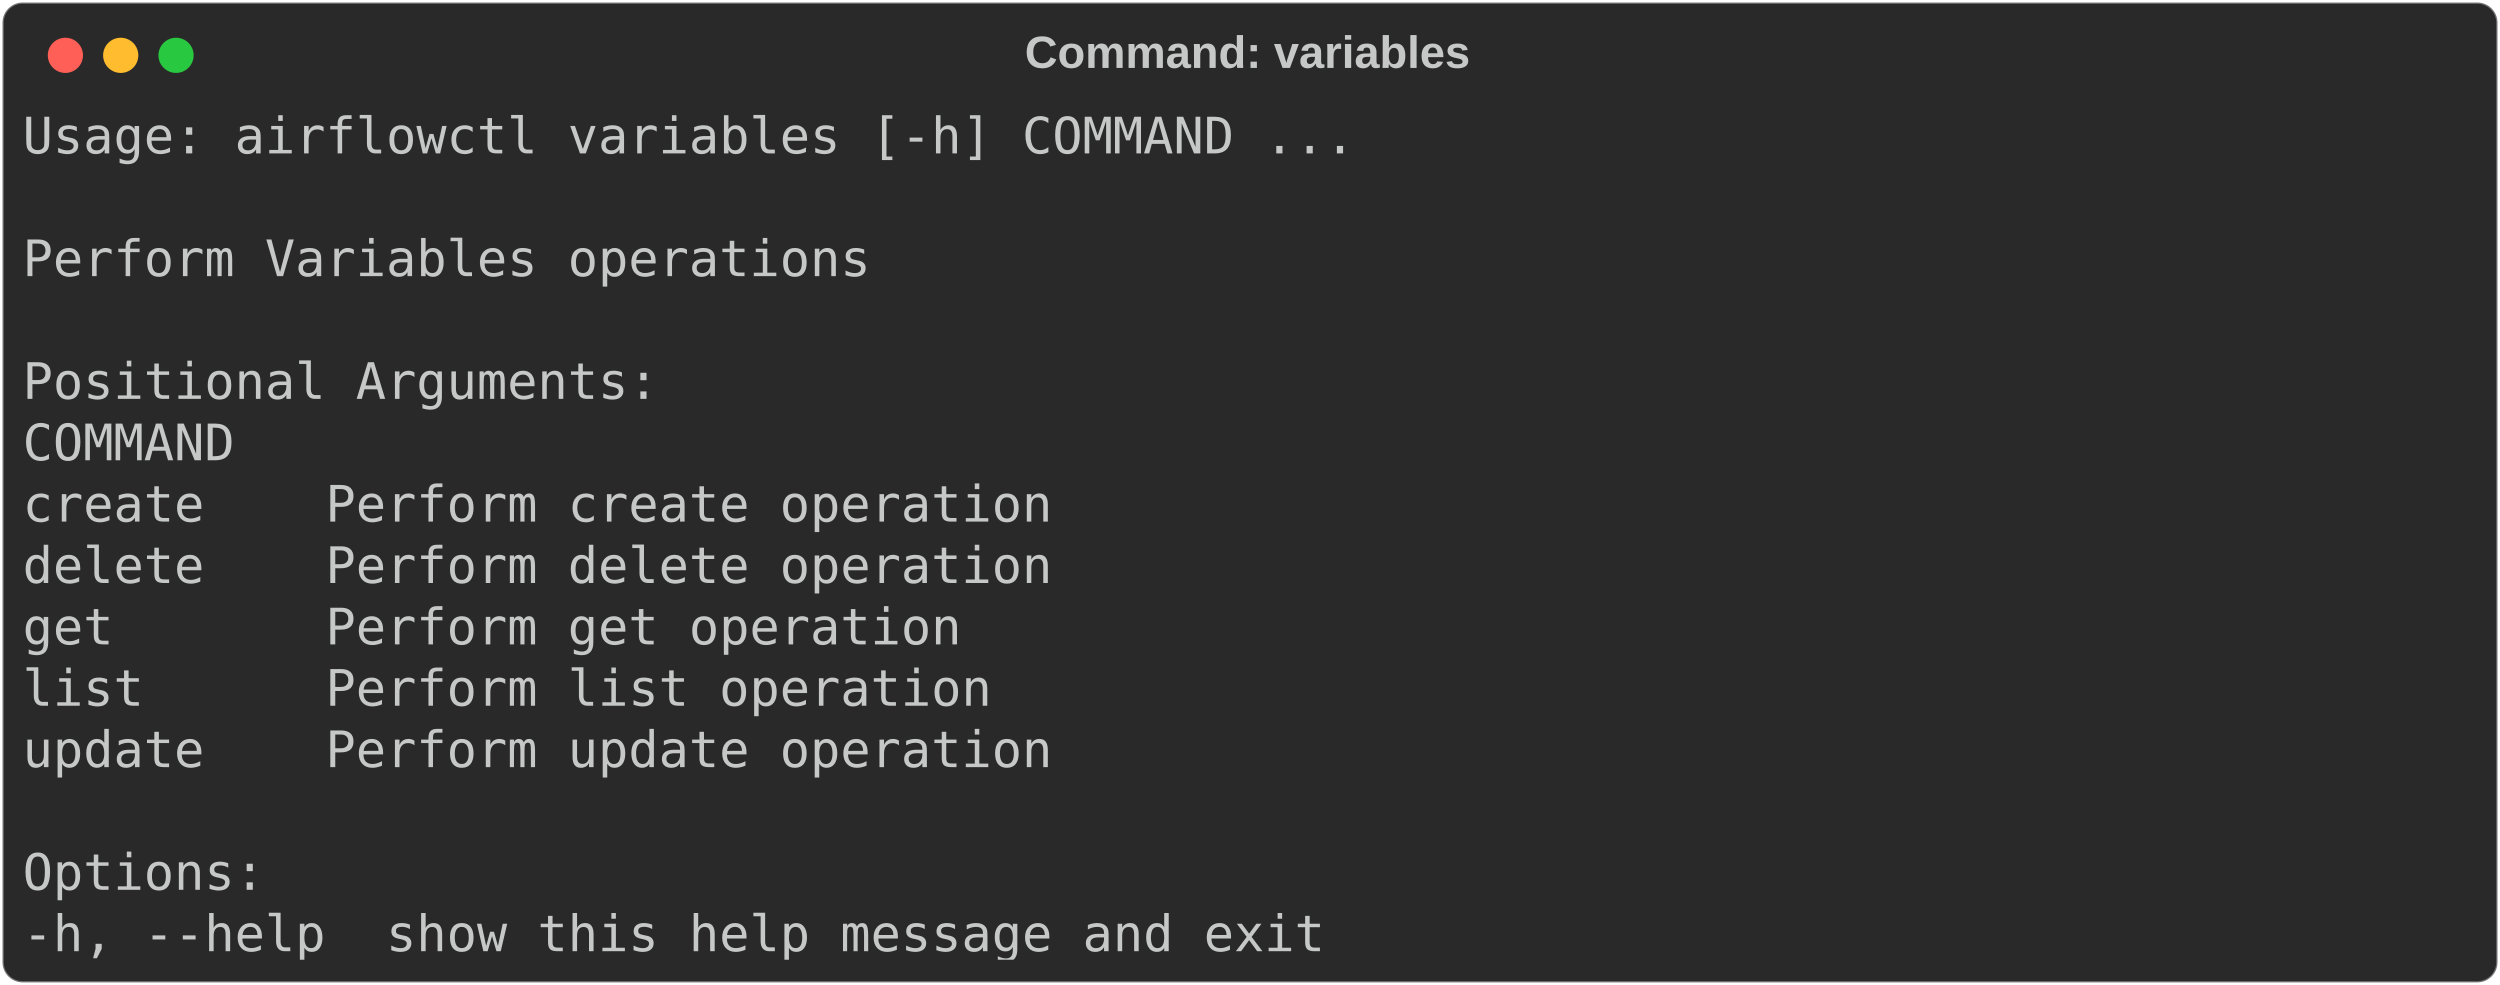
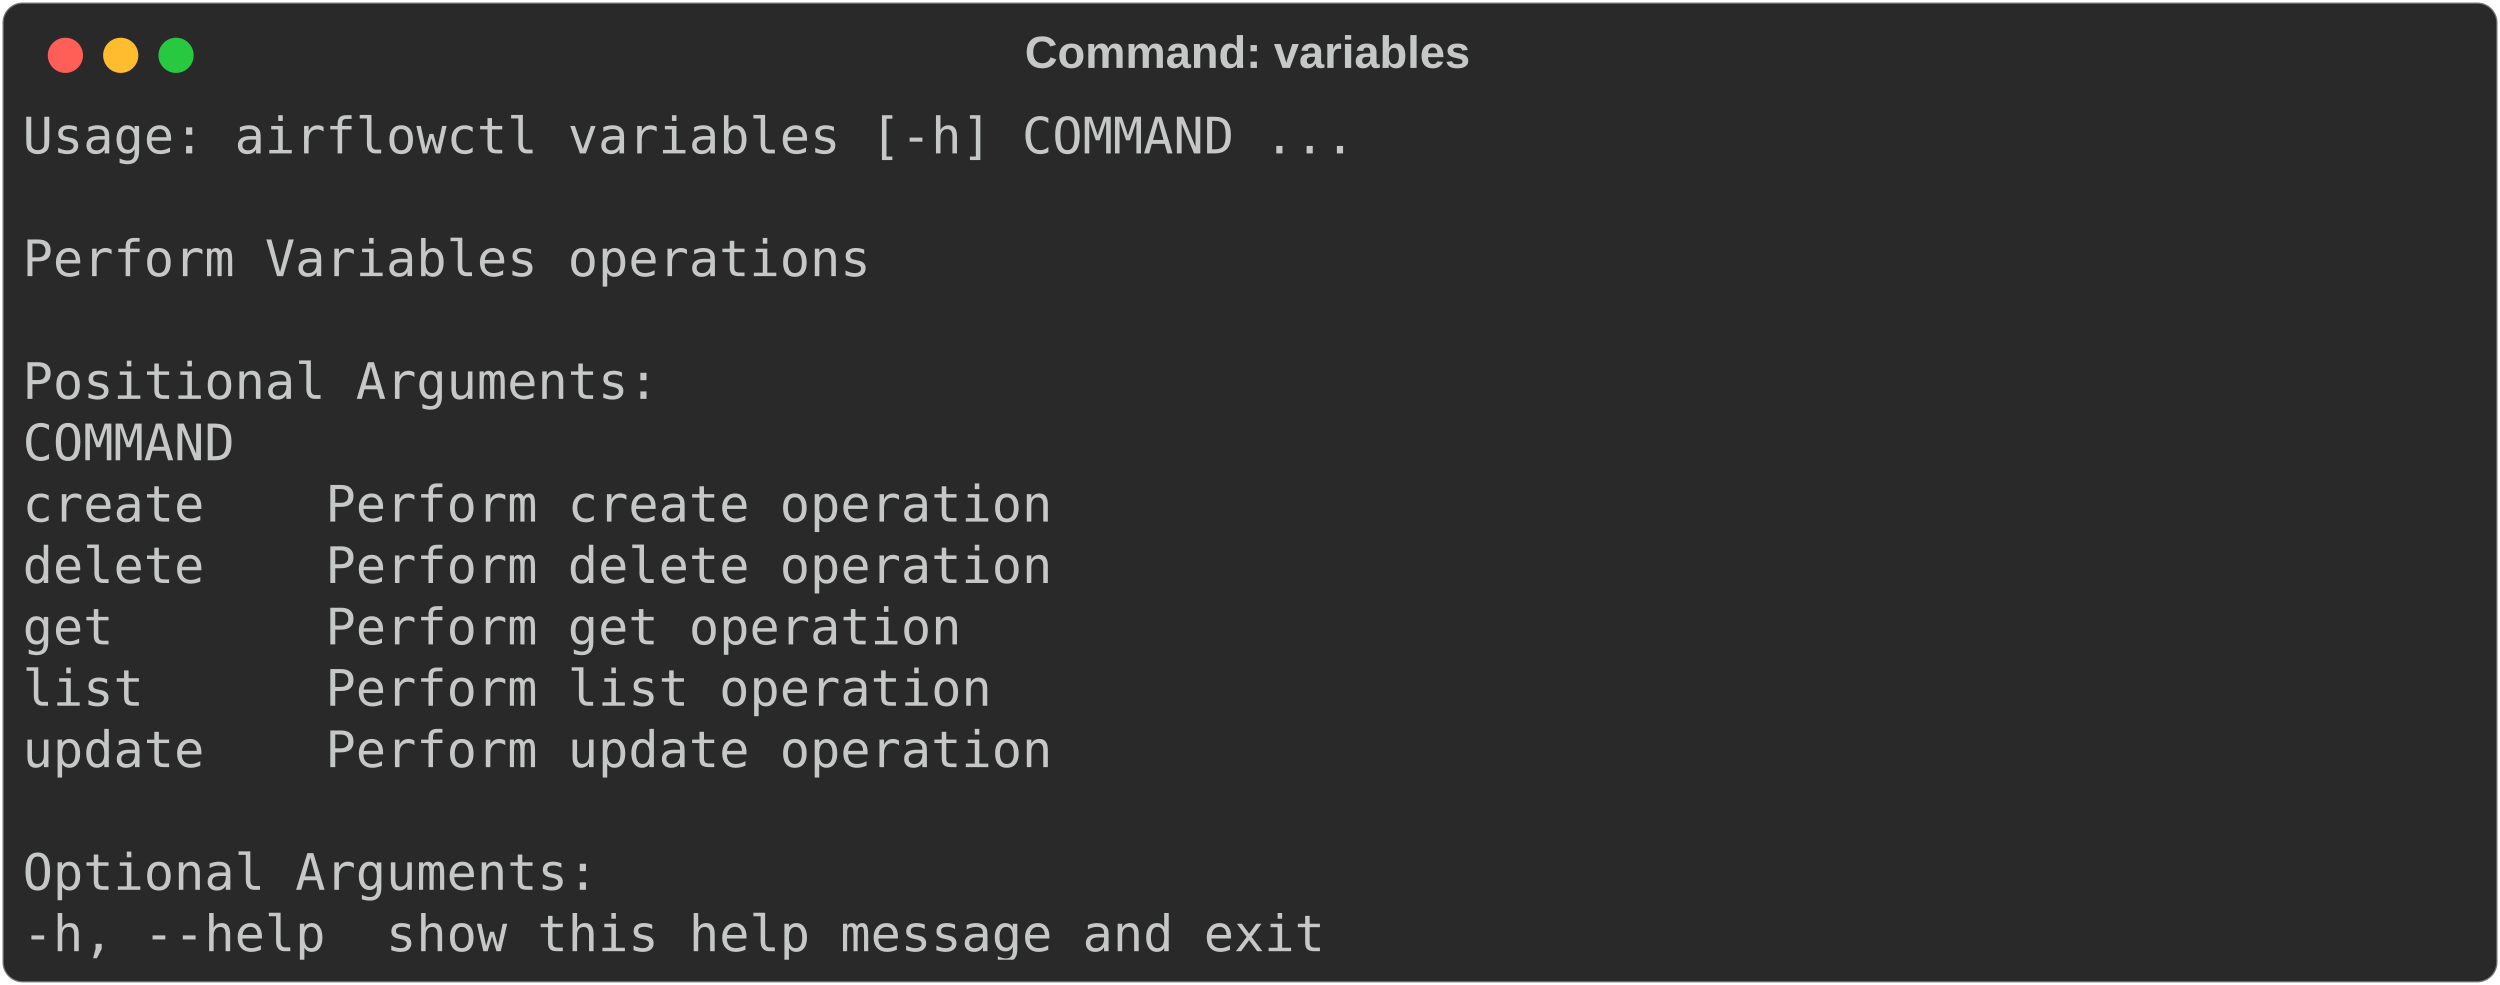
<svg xmlns="http://www.w3.org/2000/svg" class="rich-terminal" viewBox="0 0 994 391.6">
  <style>

    @font-face {
        font-family: "Fira Code";
        src: local("FiraCode-Regular"),
                url("https://cdnjs.cloudflare.com/ajax/libs/firacode/6.2.0/woff2/FiraCode-Regular.woff2") format("woff2"),
                url("https://cdnjs.cloudflare.com/ajax/libs/firacode/6.2.0/woff/FiraCode-Regular.woff") format("woff");
        font-style: normal;
        font-weight: 400;
    }
    @font-face {
        font-family: "Fira Code";
        src: local("FiraCode-Bold"),
                url("https://cdnjs.cloudflare.com/ajax/libs/firacode/6.2.0/woff2/FiraCode-Bold.woff2") format("woff2"),
                url("https://cdnjs.cloudflare.com/ajax/libs/firacode/6.2.0/woff/FiraCode-Bold.woff") format("woff");
        font-style: bold;
        font-weight: 700;
    }

-     .terminal-3581205285-matrix {
+     .terminal-2383798101-matrix {
        font-family: Fira Code, monospace;
        font-size: 20px;
        line-height: 24.4px;
        font-variant-east-asian: full-width;
    }

-     .terminal-3581205285-title {
+     .terminal-2383798101-title {
        font-size: 18px;
        font-weight: bold;
        font-family: arial;
    }

-     .terminal-3581205285-r1 { fill: #c5c8c6 }
+     .terminal-2383798101-r1 { fill: #c5c8c6 }
    </style>
  <defs>
-     <clipPath id="terminal-3581205285-clip-terminal">
+     <clipPath id="terminal-2383798101-clip-terminal">
      <rect x="0" y="0" width="975.0" height="340.6" />
    </clipPath>
-     <clipPath id="terminal-3581205285-line-0">
+     <clipPath id="terminal-2383798101-line-0">
      <rect x="0" y="1.5" width="976" height="24.65" />
    </clipPath>
-     <clipPath id="terminal-3581205285-line-1">
+     <clipPath id="terminal-2383798101-line-1">
      <rect x="0" y="25.9" width="976" height="24.65" />
    </clipPath>
-     <clipPath id="terminal-3581205285-line-2">
+     <clipPath id="terminal-2383798101-line-2">
      <rect x="0" y="50.3" width="976" height="24.65" />
    </clipPath>
-     <clipPath id="terminal-3581205285-line-3">
+     <clipPath id="terminal-2383798101-line-3">
      <rect x="0" y="74.7" width="976" height="24.65" />
    </clipPath>
-     <clipPath id="terminal-3581205285-line-4">
+     <clipPath id="terminal-2383798101-line-4">
      <rect x="0" y="99.1" width="976" height="24.65" />
    </clipPath>
-     <clipPath id="terminal-3581205285-line-5">
+     <clipPath id="terminal-2383798101-line-5">
      <rect x="0" y="123.5" width="976" height="24.65" />
    </clipPath>
-     <clipPath id="terminal-3581205285-line-6">
+     <clipPath id="terminal-2383798101-line-6">
      <rect x="0" y="147.9" width="976" height="24.65" />
    </clipPath>
-     <clipPath id="terminal-3581205285-line-7">
+     <clipPath id="terminal-2383798101-line-7">
      <rect x="0" y="172.3" width="976" height="24.65" />
    </clipPath>
-     <clipPath id="terminal-3581205285-line-8">
+     <clipPath id="terminal-2383798101-line-8">
      <rect x="0" y="196.7" width="976" height="24.65" />
    </clipPath>
-     <clipPath id="terminal-3581205285-line-9">
+     <clipPath id="terminal-2383798101-line-9">
      <rect x="0" y="221.1" width="976" height="24.65" />
    </clipPath>
-     <clipPath id="terminal-3581205285-line-10">
+     <clipPath id="terminal-2383798101-line-10">
      <rect x="0" y="245.5" width="976" height="24.65" />
    </clipPath>
-     <clipPath id="terminal-3581205285-line-11">
+     <clipPath id="terminal-2383798101-line-11">
      <rect x="0" y="269.9" width="976" height="24.65" />
    </clipPath>
-     <clipPath id="terminal-3581205285-line-12">
+     <clipPath id="terminal-2383798101-line-12">
      <rect x="0" y="294.3" width="976" height="24.65" />
    </clipPath>
  </defs>
  <rect fill="#292929" stroke="rgba(255,255,255,0.35)" stroke-width="1" x="1" y="1" width="992" height="389.6" rx="8" />
-   <text class="terminal-3581205285-title" fill="#c5c8c6" text-anchor="middle" x="496" y="27">Command: variables</text>
+   <text class="terminal-2383798101-title" fill="#c5c8c6" text-anchor="middle" x="496" y="27">Command: variables</text>
  <g transform="translate(26,22)">
    <circle cx="0" cy="0" r="7" fill="#ff5f57" />
    <circle cx="22" cy="0" r="7" fill="#febc2e" />
    <circle cx="44" cy="0" r="7" fill="#28c840" />
  </g>
-   <g transform="translate(9, 41)" clip-path="url(#terminal-3581205285-clip-terminal)">
-     <g class="terminal-3581205285-matrix">
-       <text class="terminal-3581205285-r1" x="0" y="20" textLength="536.8" clip-path="url(#terminal-3581205285-line-0)">Usage: airflowctl variables [-h] COMMAND ...</text>
-       <text class="terminal-3581205285-r1" x="976" y="20" textLength="12.2" clip-path="url(#terminal-3581205285-line-0)">
+   <g transform="translate(9, 41)" clip-path="url(#terminal-2383798101-clip-terminal)">
+     <g class="terminal-2383798101-matrix">
+       <text class="terminal-2383798101-r1" x="0" y="20" textLength="536.8" clip-path="url(#terminal-2383798101-line-0)">Usage: airflowctl variables [-h] COMMAND ...</text>
+       <text class="terminal-2383798101-r1" x="976" y="20" textLength="12.2" clip-path="url(#terminal-2383798101-line-0)">
</text>
-       <text class="terminal-3581205285-r1" x="976" y="44.4" textLength="12.2" clip-path="url(#terminal-3581205285-line-1)">
+       <text class="terminal-2383798101-r1" x="976" y="44.4" textLength="12.2" clip-path="url(#terminal-2383798101-line-1)">
</text>
-       <text class="terminal-3581205285-r1" x="0" y="68.8" textLength="341.6" clip-path="url(#terminal-3581205285-line-2)">Perform Variables operations</text>
-       <text class="terminal-3581205285-r1" x="976" y="68.8" textLength="12.2" clip-path="url(#terminal-3581205285-line-2)">
+       <text class="terminal-2383798101-r1" x="0" y="68.8" textLength="341.6" clip-path="url(#terminal-2383798101-line-2)">Perform Variables operations</text>
+       <text class="terminal-2383798101-r1" x="976" y="68.8" textLength="12.2" clip-path="url(#terminal-2383798101-line-2)">
</text>
-       <text class="terminal-3581205285-r1" x="976" y="93.2" textLength="12.2" clip-path="url(#terminal-3581205285-line-3)">
+       <text class="terminal-2383798101-r1" x="976" y="93.2" textLength="12.2" clip-path="url(#terminal-2383798101-line-3)">
</text>
-       <text class="terminal-3581205285-r1" x="0" y="117.6" textLength="256.2" clip-path="url(#terminal-3581205285-line-4)">Positional Arguments:</text>
-       <text class="terminal-3581205285-r1" x="976" y="117.6" textLength="12.2" clip-path="url(#terminal-3581205285-line-4)">
+       <text class="terminal-2383798101-r1" x="0" y="117.6" textLength="256.2" clip-path="url(#terminal-2383798101-line-4)">Positional Arguments:</text>
+       <text class="terminal-2383798101-r1" x="976" y="117.6" textLength="12.2" clip-path="url(#terminal-2383798101-line-4)">
</text>
-       <text class="terminal-3581205285-r1" x="0" y="142" textLength="109.8" clip-path="url(#terminal-3581205285-line-5)">  COMMAND</text>
-       <text class="terminal-3581205285-r1" x="976" y="142" textLength="12.2" clip-path="url(#terminal-3581205285-line-5)">
+       <text class="terminal-2383798101-r1" x="0" y="142" textLength="109.8" clip-path="url(#terminal-2383798101-line-5)">  COMMAND</text>
+       <text class="terminal-2383798101-r1" x="976" y="142" textLength="12.2" clip-path="url(#terminal-2383798101-line-5)">
</text>
-       <text class="terminal-3581205285-r1" x="0" y="166.4" textLength="463.6" clip-path="url(#terminal-3581205285-line-6)">    create    Perform create operation</text>
-       <text class="terminal-3581205285-r1" x="976" y="166.4" textLength="12.2" clip-path="url(#terminal-3581205285-line-6)">
+       <text class="terminal-2383798101-r1" x="0" y="166.4" textLength="463.6" clip-path="url(#terminal-2383798101-line-6)">    create    Perform create operation</text>
+       <text class="terminal-2383798101-r1" x="976" y="166.4" textLength="12.2" clip-path="url(#terminal-2383798101-line-6)">
</text>
-       <text class="terminal-3581205285-r1" x="0" y="190.8" textLength="463.6" clip-path="url(#terminal-3581205285-line-7)">    delete    Perform delete operation</text>
-       <text class="terminal-3581205285-r1" x="976" y="190.8" textLength="12.2" clip-path="url(#terminal-3581205285-line-7)">
+       <text class="terminal-2383798101-r1" x="0" y="190.8" textLength="463.6" clip-path="url(#terminal-2383798101-line-7)">    delete    Perform delete operation</text>
+       <text class="terminal-2383798101-r1" x="976" y="190.8" textLength="12.2" clip-path="url(#terminal-2383798101-line-7)">
</text>
-       <text class="terminal-3581205285-r1" x="0" y="215.2" textLength="427" clip-path="url(#terminal-3581205285-line-8)">    get       Perform get operation</text>
-       <text class="terminal-3581205285-r1" x="976" y="215.2" textLength="12.2" clip-path="url(#terminal-3581205285-line-8)">
+       <text class="terminal-2383798101-r1" x="0" y="215.2" textLength="427" clip-path="url(#terminal-2383798101-line-8)">    get       Perform get operation</text>
+       <text class="terminal-2383798101-r1" x="976" y="215.2" textLength="12.2" clip-path="url(#terminal-2383798101-line-8)">
</text>
-       <text class="terminal-3581205285-r1" x="0" y="239.6" textLength="439.2" clip-path="url(#terminal-3581205285-line-9)">    list      Perform list operation</text>
-       <text class="terminal-3581205285-r1" x="976" y="239.6" textLength="12.2" clip-path="url(#terminal-3581205285-line-9)">
+       <text class="terminal-2383798101-r1" x="0" y="239.6" textLength="439.2" clip-path="url(#terminal-2383798101-line-9)">    list      Perform list operation</text>
+       <text class="terminal-2383798101-r1" x="976" y="239.6" textLength="12.2" clip-path="url(#terminal-2383798101-line-9)">
</text>
-       <text class="terminal-3581205285-r1" x="0" y="264" textLength="463.6" clip-path="url(#terminal-3581205285-line-10)">    update    Perform update operation</text>
-       <text class="terminal-3581205285-r1" x="976" y="264" textLength="12.2" clip-path="url(#terminal-3581205285-line-10)">
+       <text class="terminal-2383798101-r1" x="0" y="264" textLength="463.6" clip-path="url(#terminal-2383798101-line-10)">    update    Perform update operation</text>
+       <text class="terminal-2383798101-r1" x="976" y="264" textLength="12.2" clip-path="url(#terminal-2383798101-line-10)">
</text>
-       <text class="terminal-3581205285-r1" x="976" y="288.4" textLength="12.2" clip-path="url(#terminal-3581205285-line-11)">
+       <text class="terminal-2383798101-r1" x="976" y="288.4" textLength="12.2" clip-path="url(#terminal-2383798101-line-11)">
</text>
-       <text class="terminal-3581205285-r1" x="0" y="312.8" textLength="97.6" clip-path="url(#terminal-3581205285-line-12)">Options:</text>
-       <text class="terminal-3581205285-r1" x="976" y="312.8" textLength="12.2" clip-path="url(#terminal-3581205285-line-12)">
+       <text class="terminal-2383798101-r1" x="0" y="312.8" textLength="231.8" clip-path="url(#terminal-2383798101-line-12)">Optional Arguments:</text>
+       <text class="terminal-2383798101-r1" x="976" y="312.8" textLength="12.2" clip-path="url(#terminal-2383798101-line-12)">
</text>
-       <text class="terminal-3581205285-r1" x="0" y="337.2" textLength="549" clip-path="url(#terminal-3581205285-line-13)">  -h, --help  show this help message and exit</text>
-       <text class="terminal-3581205285-r1" x="976" y="337.2" textLength="12.2" clip-path="url(#terminal-3581205285-line-13)">
+       <text class="terminal-2383798101-r1" x="0" y="337.2" textLength="549" clip-path="url(#terminal-2383798101-line-13)">  -h, --help  show this help message and exit</text>
+       <text class="terminal-2383798101-r1" x="976" y="337.2" textLength="12.2" clip-path="url(#terminal-2383798101-line-13)">
</text>
    </g>
  </g>
</svg>
